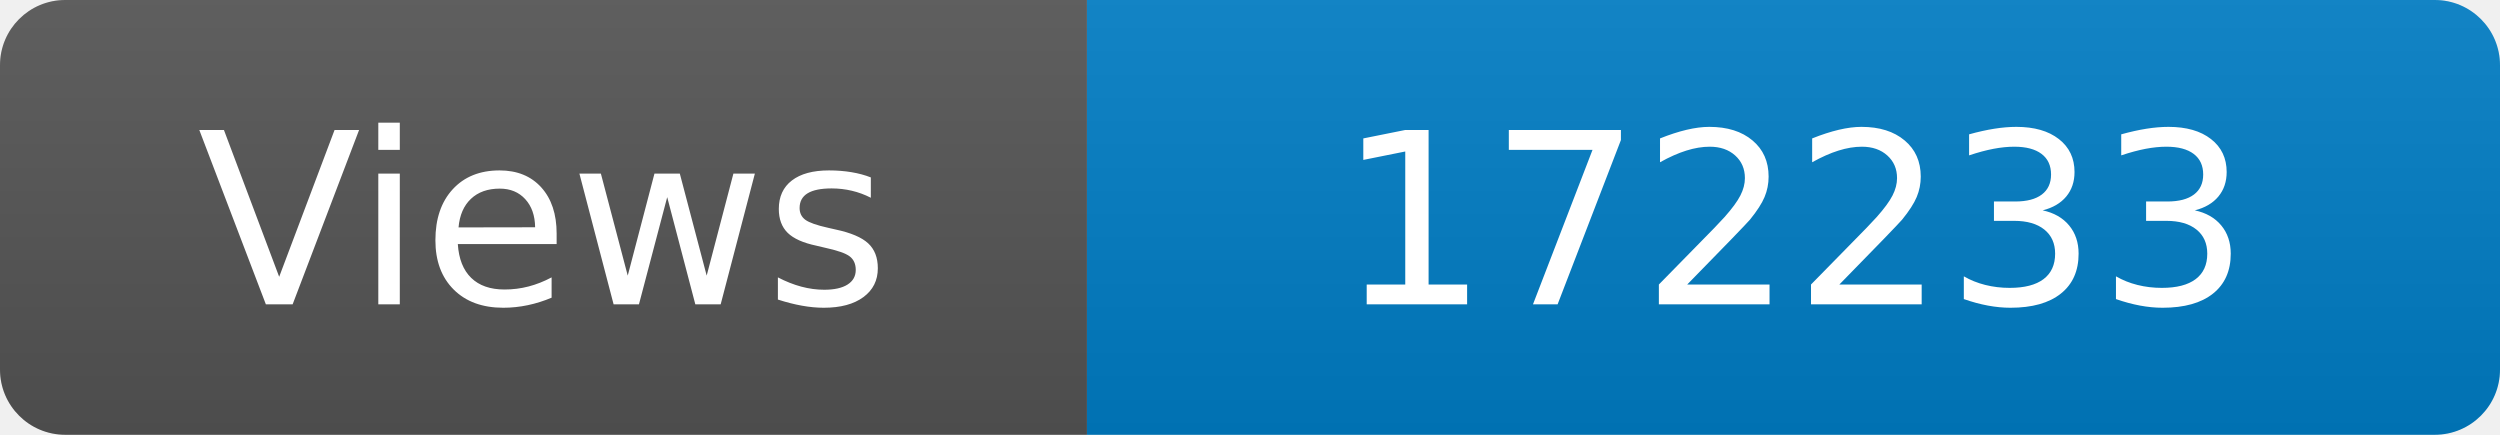
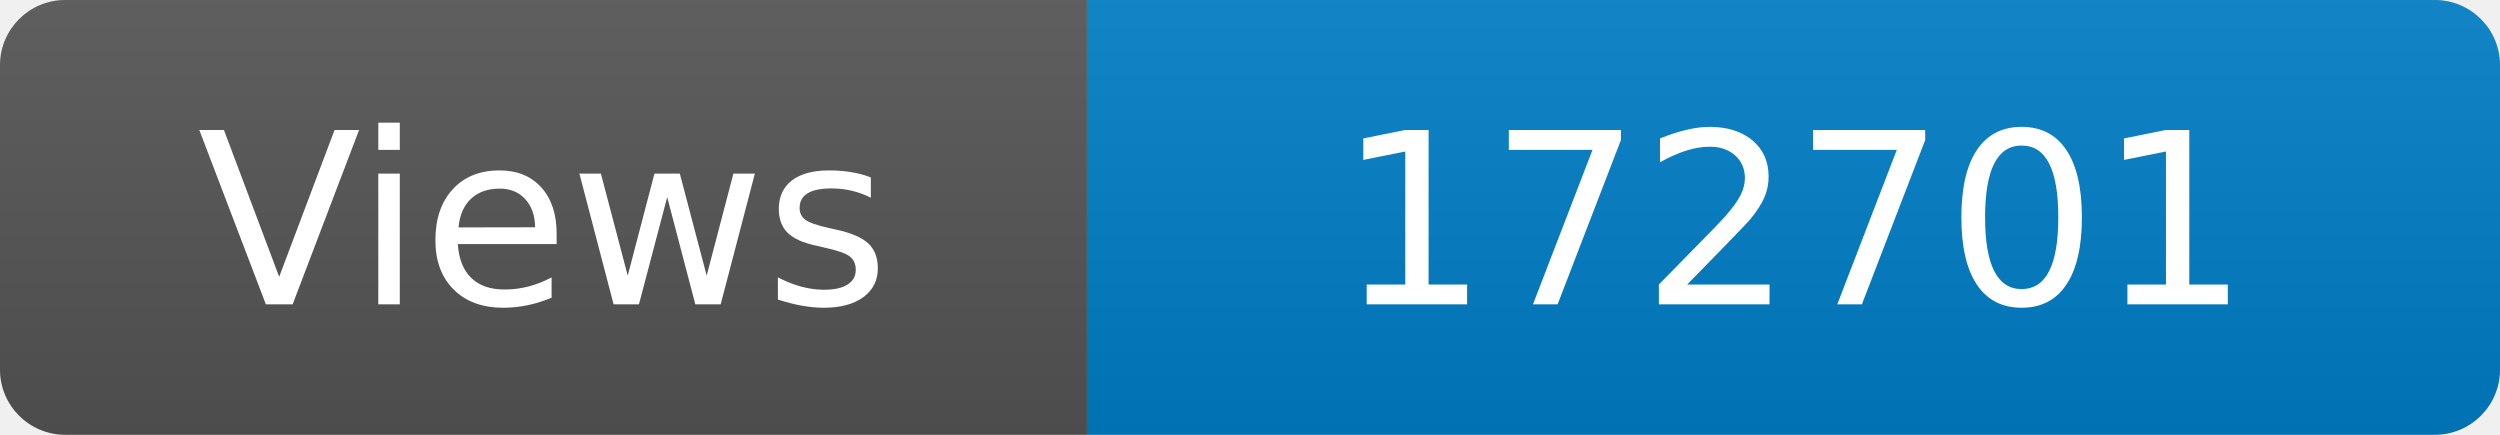
<svg xmlns="http://www.w3.org/2000/svg" width="115" height="20" role="img" aria-label="Maintained?: yes">
  <linearGradient id="s" x2="0" y2="100%">
    <stop offset="0" stop-color="#bbb" stop-opacity=".1" />
    <stop offset="1" stop-opacity=".1" />
  </linearGradient>
  <clipPath id="r">
    <rect width="115" height="20" rx="3" fill="#fff" />
  </clipPath>
  <g clip-path="url(#r)">
    <rect width="50" height="20" fill="#555" />
    <rect x="50" width="160" height="20" fill="#007ec6" />
    <rect width="115" height="20" fill="url(#s)" />
  </g>
  <g fill="#fff" text-anchor="middle" font-family="Verdana,Geneva,DejaVu Sans,sans-serif" font-size="110">
    <text x="250" y="140" transform="scale(.1)" fill="#fff">Views</text>
-     <text x="825" y="140" transform="scale(.1)" fill="#fff">172233</text>
+     <text x="825" y="140" transform="scale(.1)" fill="#fff">172701</text>
  </g>
</svg>
